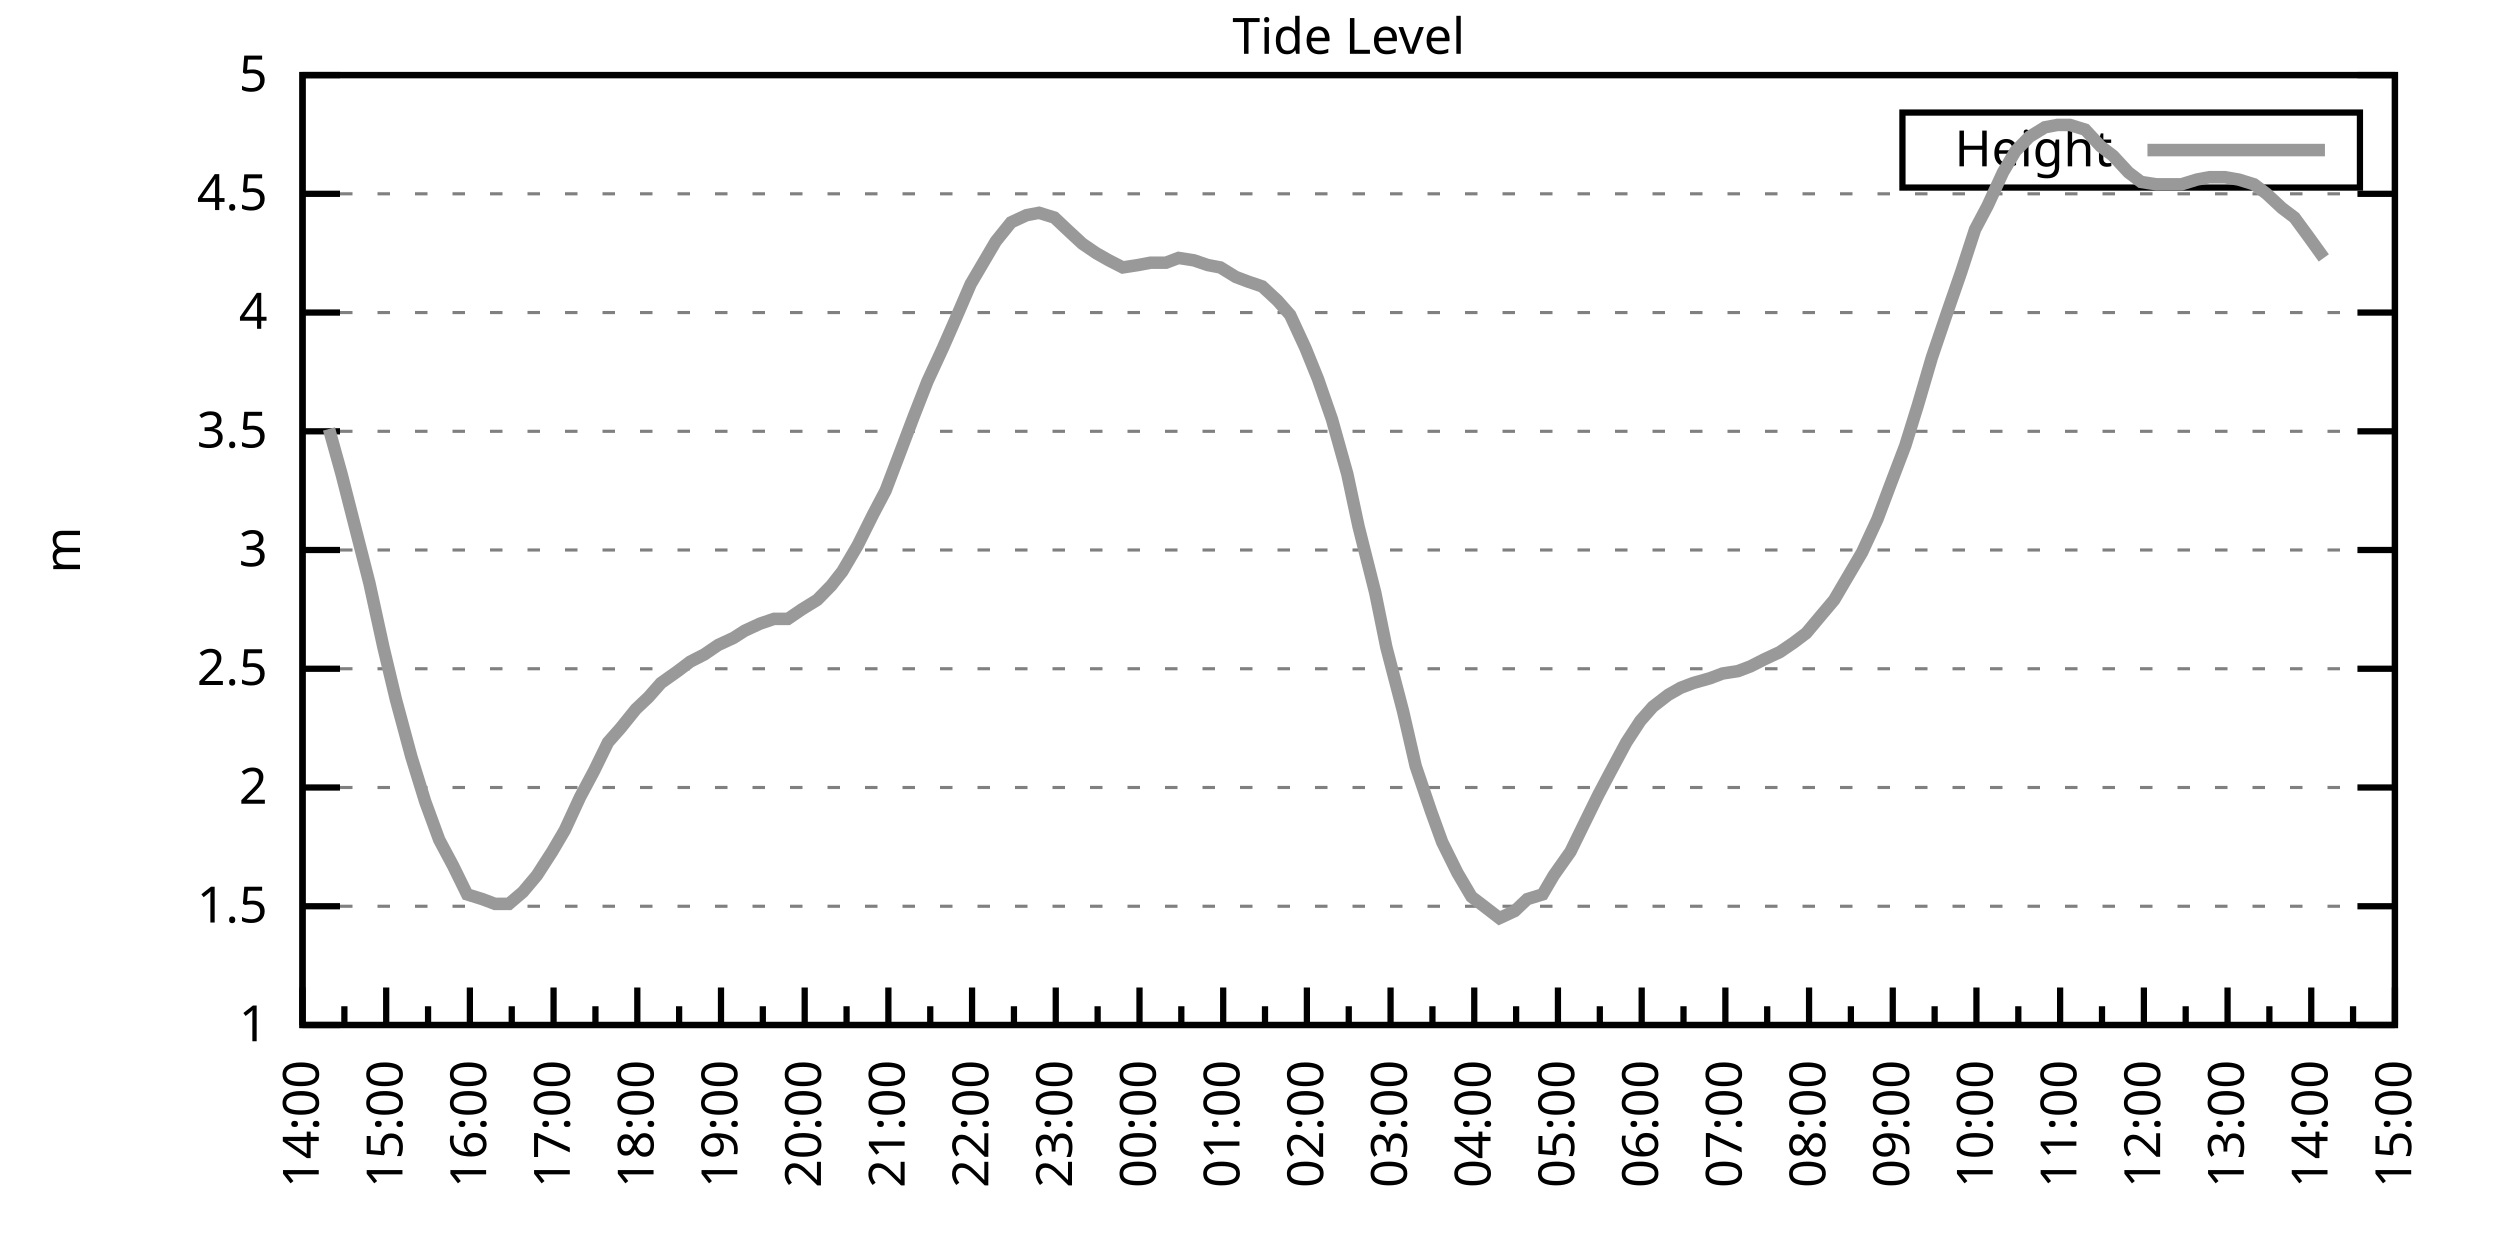
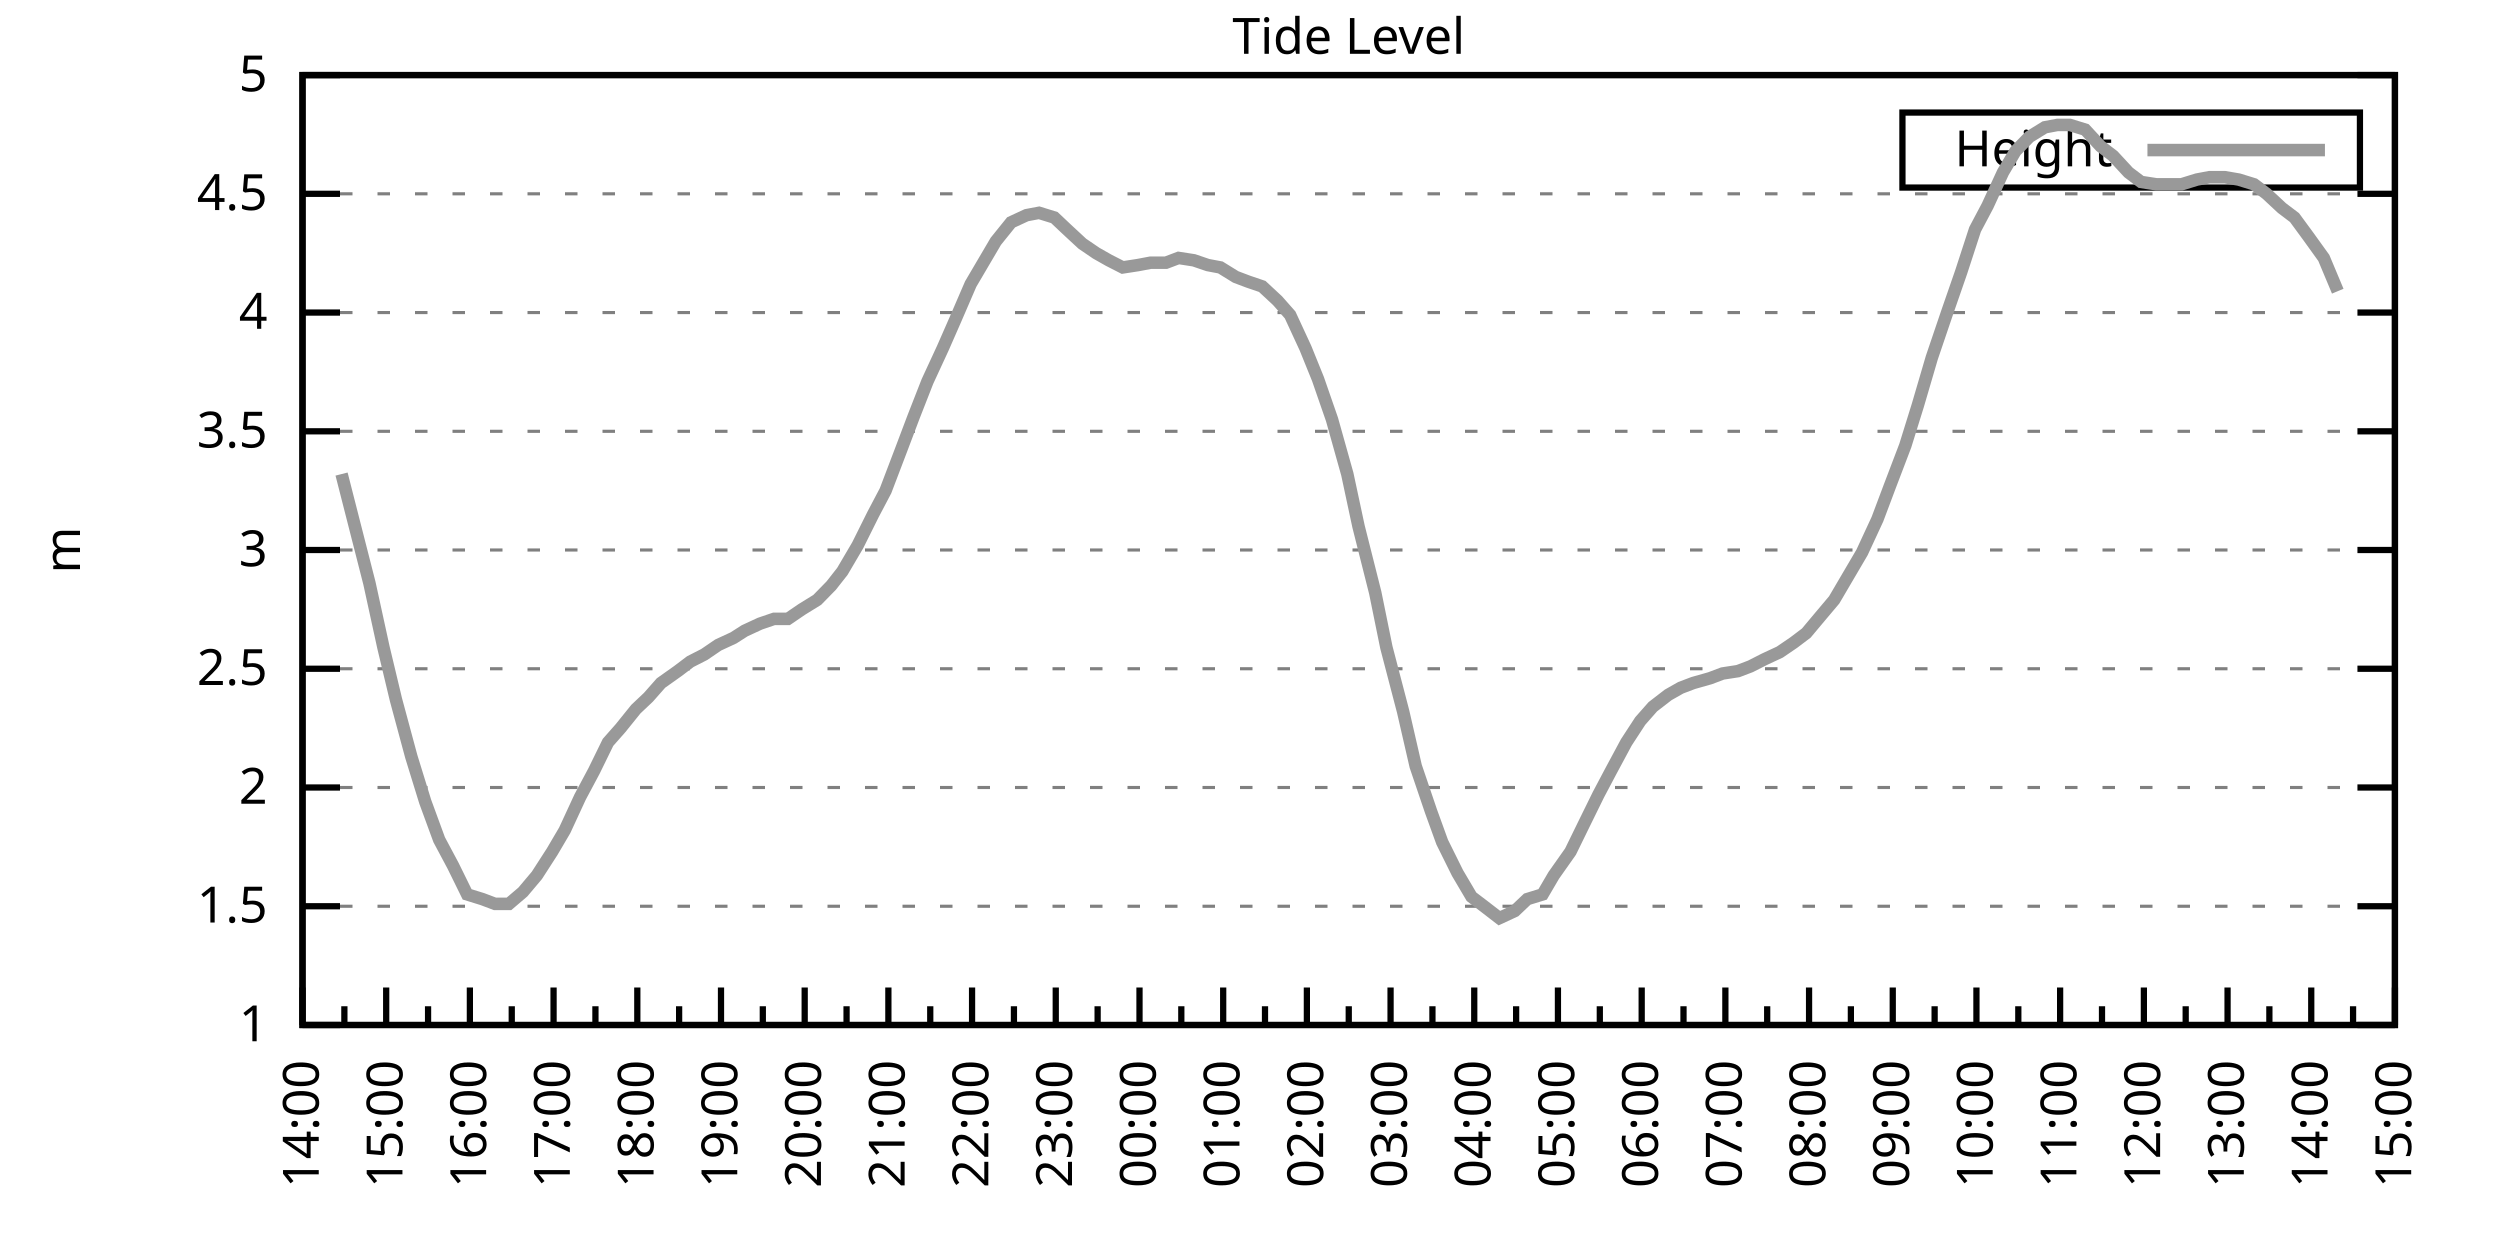
<svg xmlns="http://www.w3.org/2000/svg" xmlns:xlink="http://www.w3.org/1999/xlink" width="400" height="200" viewBox="0 0 400 200">
  <g id="gnuplot_canvas">
    <rect x="0" y="0" width="400" height="200" fill="none" />
    <defs>
      <circle id="gpDot" r="0.5" stroke-width="0.5" stroke="currentColor" />
      <path id="gpPt0" stroke-width="0.333" stroke="currentColor" d="M-1,0 h2 M0,-1 v2" />
      <path id="gpPt1" stroke-width="0.333" stroke="currentColor" d="M-1,-1 L1,1 M1,-1 L-1,1" />
      <path id="gpPt2" stroke-width="0.333" stroke="currentColor" d="M-1,0 L1,0 M0,-1 L0,1 M-1,-1 L1,1 M-1,1 L1,-1" />
      <rect id="gpPt3" stroke-width="0.333" stroke="currentColor" x="-1" y="-1" width="2" height="2" />
      <rect id="gpPt4" stroke-width="0.333" stroke="currentColor" fill="currentColor" x="-1" y="-1" width="2" height="2" />
      <circle id="gpPt5" stroke-width="0.333" stroke="currentColor" cx="0" cy="0" r="1" />
      <use xlink:href="#gpPt5" id="gpPt6" fill="currentColor" stroke="none" />
      <path id="gpPt7" stroke-width="0.333" stroke="currentColor" d="M0,-1.33 L-1.33,0.67 L1.33,0.67 z" />
      <use xlink:href="#gpPt7" id="gpPt8" fill="currentColor" stroke="none" />
      <use xlink:href="#gpPt7" id="gpPt9" stroke="currentColor" transform="rotate(180)" />
      <use xlink:href="#gpPt9" id="gpPt10" fill="currentColor" stroke="none" />
      <use xlink:href="#gpPt3" id="gpPt11" stroke="currentColor" transform="rotate(45)" />
      <use xlink:href="#gpPt11" id="gpPt12" fill="currentColor" stroke="none" />
      <path id="gpPt13" stroke-width="0.333" stroke="currentColor" d="M0,1.330 L1.265,0.411 L0.782,-1.067 L-0.782,-1.076 L-1.265,0.411 z" />
      <use xlink:href="#gpPt13" id="gpPt14" fill="currentColor" stroke="none" />
      <filter id="textbox" filterUnits="objectBoundingBox" x="0" y="0" height="1" width="1">
        <feFlood flood-color="white" flood-opacity="1" result="bgnd" />
        <feComposite in="SourceGraphic" in2="bgnd" operator="atop" />
      </filter>
      <filter id="greybox" filterUnits="objectBoundingBox" x="0" y="0" height="1" width="1">
        <feFlood flood-color="lightgrey" flood-opacity="1" result="grey" />
        <feComposite in="SourceGraphic" in2="grey" operator="atop" />
      </filter>
    </defs>
    <g fill="none" color="white" stroke="currentColor" stroke-width="1.00" stroke-linecap="butt" stroke-linejoin="miter">
</g>
    <g fill="none" color="black" stroke="currentColor" stroke-width="1.00" stroke-linecap="butt" stroke-linejoin="miter">
      <g stroke="none" shape-rendering="crispEdges">
        <polygon fill="rgb(255, 255, 255)" points="48.40,164.00 383.18,164.00 383.18,12.02 48.40,12.02 " />
      </g>
    </g>
    <g fill="none" color="black" stroke="currentColor" stroke-width="1.00" stroke-linecap="butt" stroke-linejoin="miter">
</g>
    <g fill="none" color="black" stroke="black" stroke-width="0.50" stroke-linecap="butt" stroke-linejoin="miter">
</g>
    <g fill="none" color="gray" stroke="currentColor" stroke-width="0.50" stroke-linecap="butt" stroke-linejoin="miter">
      <path stroke="gray" stroke-dasharray="2,4" class="gridline" d="M48.40,164.00 L383.19,164.00  " />
    </g>
    <g fill="none" color="gray" stroke="gray" stroke-width="1.00" stroke-linecap="butt" stroke-linejoin="miter">
</g>
    <g fill="none" color="black" stroke="currentColor" stroke-width="1.00" stroke-linecap="butt" stroke-linejoin="miter">
      <path stroke="black" d="M48.40,164.00 L54.40,164.00 M383.19,164.00 L377.19,164.00  " />
      <g transform="translate(42.80,166.60)" stroke="none" fill="black" font-family="Sans" font-size="8.00" text-anchor="end">
        <text>
          <tspan font-family="Sans"> 1</tspan>
        </text>
      </g>
    </g>
    <g fill="none" color="black" stroke="currentColor" stroke-width="1.00" stroke-linecap="butt" stroke-linejoin="miter">
</g>
    <g fill="none" color="black" stroke="black" stroke-width="0.50" stroke-linecap="butt" stroke-linejoin="miter">
</g>
    <g fill="none" color="gray" stroke="currentColor" stroke-width="0.50" stroke-linecap="butt" stroke-linejoin="miter">
      <path stroke="gray" stroke-dasharray="2,4" class="gridline" d="M48.40,145.00 L383.19,145.00  " />
    </g>
    <g fill="none" color="gray" stroke="gray" stroke-width="1.00" stroke-linecap="butt" stroke-linejoin="miter">
</g>
    <g fill="none" color="black" stroke="currentColor" stroke-width="1.00" stroke-linecap="butt" stroke-linejoin="miter">
      <path stroke="black" d="M48.40,145.00 L54.40,145.00 M383.19,145.00 L377.19,145.00  " />
      <g transform="translate(42.80,147.60)" stroke="none" fill="black" font-family="Sans" font-size="8.00" text-anchor="end">
        <text>
          <tspan font-family="Sans"> 1.5</tspan>
        </text>
      </g>
    </g>
    <g fill="none" color="black" stroke="currentColor" stroke-width="1.00" stroke-linecap="butt" stroke-linejoin="miter">
</g>
    <g fill="none" color="black" stroke="black" stroke-width="0.50" stroke-linecap="butt" stroke-linejoin="miter">
</g>
    <g fill="none" color="gray" stroke="currentColor" stroke-width="0.50" stroke-linecap="butt" stroke-linejoin="miter">
      <path stroke="gray" stroke-dasharray="2,4" class="gridline" d="M48.40,126.00 L383.19,126.00  " />
    </g>
    <g fill="none" color="gray" stroke="gray" stroke-width="1.00" stroke-linecap="butt" stroke-linejoin="miter">
</g>
    <g fill="none" color="black" stroke="currentColor" stroke-width="1.00" stroke-linecap="butt" stroke-linejoin="miter">
      <path stroke="black" d="M48.40,126.00 L54.40,126.00 M383.19,126.00 L377.19,126.00  " />
      <g transform="translate(42.80,128.60)" stroke="none" fill="black" font-family="Sans" font-size="8.00" text-anchor="end">
        <text>
          <tspan font-family="Sans"> 2</tspan>
        </text>
      </g>
    </g>
    <g fill="none" color="black" stroke="currentColor" stroke-width="1.00" stroke-linecap="butt" stroke-linejoin="miter">
</g>
    <g fill="none" color="black" stroke="black" stroke-width="0.50" stroke-linecap="butt" stroke-linejoin="miter">
</g>
    <g fill="none" color="gray" stroke="currentColor" stroke-width="0.50" stroke-linecap="butt" stroke-linejoin="miter">
      <path stroke="gray" stroke-dasharray="2,4" class="gridline" d="M48.40,107.00 L383.19,107.00  " />
    </g>
    <g fill="none" color="gray" stroke="gray" stroke-width="1.00" stroke-linecap="butt" stroke-linejoin="miter">
</g>
    <g fill="none" color="black" stroke="currentColor" stroke-width="1.00" stroke-linecap="butt" stroke-linejoin="miter">
      <path stroke="black" d="M48.40,107.00 L54.40,107.00 M383.19,107.00 L377.19,107.00  " />
      <g transform="translate(42.80,109.60)" stroke="none" fill="black" font-family="Sans" font-size="8.00" text-anchor="end">
        <text>
          <tspan font-family="Sans"> 2.5</tspan>
        </text>
      </g>
    </g>
    <g fill="none" color="black" stroke="currentColor" stroke-width="1.00" stroke-linecap="butt" stroke-linejoin="miter">
</g>
    <g fill="none" color="black" stroke="black" stroke-width="0.50" stroke-linecap="butt" stroke-linejoin="miter">
</g>
    <g fill="none" color="gray" stroke="currentColor" stroke-width="0.50" stroke-linecap="butt" stroke-linejoin="miter">
      <path stroke="gray" stroke-dasharray="2,4" class="gridline" d="M48.40,88.00 L383.19,88.00  " />
    </g>
    <g fill="none" color="gray" stroke="gray" stroke-width="1.00" stroke-linecap="butt" stroke-linejoin="miter">
</g>
    <g fill="none" color="black" stroke="currentColor" stroke-width="1.00" stroke-linecap="butt" stroke-linejoin="miter">
      <path stroke="black" d="M48.40,88.00 L54.40,88.00 M383.19,88.00 L377.19,88.00  " />
      <g transform="translate(42.80,90.60)" stroke="none" fill="black" font-family="Sans" font-size="8.00" text-anchor="end">
        <text>
          <tspan font-family="Sans"> 3</tspan>
        </text>
      </g>
    </g>
    <g fill="none" color="black" stroke="currentColor" stroke-width="1.00" stroke-linecap="butt" stroke-linejoin="miter">
</g>
    <g fill="none" color="black" stroke="black" stroke-width="0.50" stroke-linecap="butt" stroke-linejoin="miter">
</g>
    <g fill="none" color="gray" stroke="currentColor" stroke-width="0.50" stroke-linecap="butt" stroke-linejoin="miter">
      <path stroke="gray" stroke-dasharray="2,4" class="gridline" d="M48.40,69.01 L383.19,69.01  " />
    </g>
    <g fill="none" color="gray" stroke="gray" stroke-width="1.00" stroke-linecap="butt" stroke-linejoin="miter">
</g>
    <g fill="none" color="black" stroke="currentColor" stroke-width="1.00" stroke-linecap="butt" stroke-linejoin="miter">
      <path stroke="black" d="M48.40,69.01 L54.40,69.01 M383.19,69.01 L377.19,69.01  " />
      <g transform="translate(42.80,71.61)" stroke="none" fill="black" font-family="Sans" font-size="8.00" text-anchor="end">
        <text>
          <tspan font-family="Sans"> 3.5</tspan>
        </text>
      </g>
    </g>
    <g fill="none" color="black" stroke="currentColor" stroke-width="1.00" stroke-linecap="butt" stroke-linejoin="miter">
</g>
    <g fill="none" color="black" stroke="black" stroke-width="0.50" stroke-linecap="butt" stroke-linejoin="miter">
</g>
    <g fill="none" color="gray" stroke="currentColor" stroke-width="0.50" stroke-linecap="butt" stroke-linejoin="miter">
      <path stroke="gray" stroke-dasharray="2,4" class="gridline" d="M48.40,50.01 L383.19,50.01  " />
    </g>
    <g fill="none" color="gray" stroke="gray" stroke-width="1.00" stroke-linecap="butt" stroke-linejoin="miter">
</g>
    <g fill="none" color="black" stroke="currentColor" stroke-width="1.00" stroke-linecap="butt" stroke-linejoin="miter">
      <path stroke="black" d="M48.40,50.01 L54.40,50.01 M383.19,50.01 L377.19,50.01  " />
      <g transform="translate(42.80,52.61)" stroke="none" fill="black" font-family="Sans" font-size="8.00" text-anchor="end">
        <text>
          <tspan font-family="Sans"> 4</tspan>
        </text>
      </g>
    </g>
    <g fill="none" color="black" stroke="currentColor" stroke-width="1.00" stroke-linecap="butt" stroke-linejoin="miter">
</g>
    <g fill="none" color="black" stroke="black" stroke-width="0.50" stroke-linecap="butt" stroke-linejoin="miter">
</g>
    <g fill="none" color="gray" stroke="currentColor" stroke-width="0.50" stroke-linecap="butt" stroke-linejoin="miter">
      <path stroke="gray" stroke-dasharray="2,4" class="gridline" d="M48.40,31.01 L383.19,31.01  " />
    </g>
    <g fill="none" color="gray" stroke="gray" stroke-width="1.00" stroke-linecap="butt" stroke-linejoin="miter">
</g>
    <g fill="none" color="black" stroke="currentColor" stroke-width="1.00" stroke-linecap="butt" stroke-linejoin="miter">
      <path stroke="black" d="M48.40,31.01 L54.40,31.01 M383.19,31.01 L377.19,31.01  " />
      <g transform="translate(42.80,33.61)" stroke="none" fill="black" font-family="Sans" font-size="8.00" text-anchor="end">
        <text>
          <tspan font-family="Sans"> 4.5</tspan>
        </text>
      </g>
    </g>
    <g fill="none" color="black" stroke="currentColor" stroke-width="1.00" stroke-linecap="butt" stroke-linejoin="miter">
</g>
    <g fill="none" color="black" stroke="black" stroke-width="0.50" stroke-linecap="butt" stroke-linejoin="miter">
</g>
    <g fill="none" color="gray" stroke="currentColor" stroke-width="0.50" stroke-linecap="butt" stroke-linejoin="miter">
      <path stroke="gray" stroke-dasharray="2,4" class="gridline" d="M48.40,12.01 L383.19,12.01  " />
    </g>
    <g fill="none" color="gray" stroke="gray" stroke-width="1.00" stroke-linecap="butt" stroke-linejoin="miter">
</g>
    <g fill="none" color="black" stroke="currentColor" stroke-width="1.00" stroke-linecap="butt" stroke-linejoin="miter">
      <path stroke="black" d="M48.40,12.01 L54.40,12.01 M383.19,12.01 L377.19,12.01  " />
      <g transform="translate(42.80,14.61)" stroke="none" fill="black" font-family="Sans" font-size="8.00" text-anchor="end">
        <text>
          <tspan font-family="Sans"> 5</tspan>
        </text>
      </g>
    </g>
    <g fill="none" color="black" stroke="currentColor" stroke-width="1.00" stroke-linecap="butt" stroke-linejoin="miter">
      <path stroke="black" d="M48.40,164.00 L48.40,158.00  " />
      <g transform="translate(51.00,169.60) rotate(270)" stroke="none" fill="black" font-family="Sans" font-size="8.00" text-anchor="end">
        <text>
          <tspan font-family="Sans">14:00</tspan>
        </text>
      </g>
    </g>
    <g fill="none" color="black" stroke="currentColor" stroke-width="1.00" stroke-linecap="butt" stroke-linejoin="miter">
      <path stroke="black" d="M55.10,164.00 L55.10,161.00 M61.79,164.00 L61.79,158.00  " />
      <g transform="translate(64.39,169.60) rotate(270)" stroke="none" fill="black" font-family="Sans" font-size="8.00" text-anchor="end">
        <text>
          <tspan font-family="Sans">15:00</tspan>
        </text>
      </g>
    </g>
    <g fill="none" color="black" stroke="currentColor" stroke-width="1.00" stroke-linecap="butt" stroke-linejoin="miter">
      <path stroke="black" d="M68.49,164.00 L68.49,161.00 M75.18,164.00 L75.18,158.00  " />
      <g transform="translate(77.78,169.60) rotate(270)" stroke="none" fill="black" font-family="Sans" font-size="8.00" text-anchor="end">
        <text>
          <tspan font-family="Sans">16:00</tspan>
        </text>
      </g>
    </g>
    <g fill="none" color="black" stroke="currentColor" stroke-width="1.00" stroke-linecap="butt" stroke-linejoin="miter">
      <path stroke="black" d="M81.88,164.00 L81.88,161.00 M88.57,164.00 L88.57,158.00  " />
      <g transform="translate(91.17,169.60) rotate(270)" stroke="none" fill="black" font-family="Sans" font-size="8.00" text-anchor="end">
        <text>
          <tspan font-family="Sans">17:00</tspan>
        </text>
      </g>
    </g>
    <g fill="none" color="black" stroke="currentColor" stroke-width="1.00" stroke-linecap="butt" stroke-linejoin="miter">
      <path stroke="black" d="M95.27,164.00 L95.27,161.00 M101.97,164.00 L101.97,158.00  " />
      <g transform="translate(104.57,169.60) rotate(270)" stroke="none" fill="black" font-family="Sans" font-size="8.00" text-anchor="end">
        <text>
          <tspan font-family="Sans">18:00</tspan>
        </text>
      </g>
    </g>
    <g fill="none" color="black" stroke="currentColor" stroke-width="1.00" stroke-linecap="butt" stroke-linejoin="miter">
      <path stroke="black" d="M108.66,164.00 L108.66,161.00 M115.36,164.00 L115.36,158.00  " />
      <g transform="translate(117.96,169.60) rotate(270)" stroke="none" fill="black" font-family="Sans" font-size="8.00" text-anchor="end">
        <text>
          <tspan font-family="Sans">19:00</tspan>
        </text>
      </g>
    </g>
    <g fill="none" color="black" stroke="currentColor" stroke-width="1.00" stroke-linecap="butt" stroke-linejoin="miter">
      <path stroke="black" d="M122.05,164.00 L122.05,161.00 M128.75,164.00 L128.75,158.00  " />
      <g transform="translate(131.35,169.60) rotate(270)" stroke="none" fill="black" font-family="Sans" font-size="8.00" text-anchor="end">
        <text>
          <tspan font-family="Sans">20:00</tspan>
        </text>
      </g>
    </g>
    <g fill="none" color="black" stroke="currentColor" stroke-width="1.00" stroke-linecap="butt" stroke-linejoin="miter">
      <path stroke="black" d="M135.45,164.00 L135.45,161.00 M142.14,164.00 L142.14,158.00  " />
      <g transform="translate(144.74,169.60) rotate(270)" stroke="none" fill="black" font-family="Sans" font-size="8.00" text-anchor="end">
        <text>
          <tspan font-family="Sans">21:00</tspan>
        </text>
      </g>
    </g>
    <g fill="none" color="black" stroke="currentColor" stroke-width="1.00" stroke-linecap="butt" stroke-linejoin="miter">
      <path stroke="black" d="M148.84,164.00 L148.84,161.00 M155.53,164.00 L155.53,158.00  " />
      <g transform="translate(158.13,169.60) rotate(270)" stroke="none" fill="black" font-family="Sans" font-size="8.00" text-anchor="end">
        <text>
          <tspan font-family="Sans">22:00</tspan>
        </text>
      </g>
    </g>
    <g fill="none" color="black" stroke="currentColor" stroke-width="1.00" stroke-linecap="butt" stroke-linejoin="miter">
      <path stroke="black" d="M162.23,164.00 L162.23,161.00 M168.92,164.00 L168.92,158.00  " />
      <g transform="translate(171.52,169.60) rotate(270)" stroke="none" fill="black" font-family="Sans" font-size="8.00" text-anchor="end">
        <text>
          <tspan font-family="Sans">23:00</tspan>
        </text>
      </g>
    </g>
    <g fill="none" color="black" stroke="currentColor" stroke-width="1.00" stroke-linecap="butt" stroke-linejoin="miter">
      <path stroke="black" d="M175.62,164.00 L175.62,161.00 M182.32,164.00 L182.32,158.00  " />
      <g transform="translate(184.92,169.60) rotate(270)" stroke="none" fill="black" font-family="Sans" font-size="8.00" text-anchor="end">
        <text>
          <tspan font-family="Sans">00:00</tspan>
        </text>
      </g>
    </g>
    <g fill="none" color="black" stroke="currentColor" stroke-width="1.00" stroke-linecap="butt" stroke-linejoin="miter">
      <path stroke="black" d="M189.01,164.00 L189.01,161.00 M195.71,164.00 L195.71,158.00  " />
      <g transform="translate(198.31,169.60) rotate(270)" stroke="none" fill="black" font-family="Sans" font-size="8.00" text-anchor="end">
        <text>
          <tspan font-family="Sans">01:00</tspan>
        </text>
      </g>
    </g>
    <g fill="none" color="black" stroke="currentColor" stroke-width="1.00" stroke-linecap="butt" stroke-linejoin="miter">
      <path stroke="black" d="M202.40,164.00 L202.40,161.00 M209.10,164.00 L209.10,158.00  " />
      <g transform="translate(211.70,169.60) rotate(270)" stroke="none" fill="black" font-family="Sans" font-size="8.00" text-anchor="end">
        <text>
          <tspan font-family="Sans">02:00</tspan>
        </text>
      </g>
    </g>
    <g fill="none" color="black" stroke="currentColor" stroke-width="1.00" stroke-linecap="butt" stroke-linejoin="miter">
      <path stroke="black" d="M215.80,164.00 L215.80,161.00 M222.49,164.00 L222.49,158.00  " />
      <g transform="translate(225.09,169.60) rotate(270)" stroke="none" fill="black" font-family="Sans" font-size="8.00" text-anchor="end">
        <text>
          <tspan font-family="Sans">03:00</tspan>
        </text>
      </g>
    </g>
    <g fill="none" color="black" stroke="currentColor" stroke-width="1.00" stroke-linecap="butt" stroke-linejoin="miter">
      <path stroke="black" d="M229.19,164.00 L229.19,161.00 M235.88,164.00 L235.88,158.00  " />
      <g transform="translate(238.48,169.60) rotate(270)" stroke="none" fill="black" font-family="Sans" font-size="8.00" text-anchor="end">
        <text>
          <tspan font-family="Sans">04:00</tspan>
        </text>
      </g>
    </g>
    <g fill="none" color="black" stroke="currentColor" stroke-width="1.00" stroke-linecap="butt" stroke-linejoin="miter">
      <path stroke="black" d="M242.58,164.00 L242.58,161.00 M249.27,164.00 L249.27,158.00  " />
      <g transform="translate(251.87,169.60) rotate(270)" stroke="none" fill="black" font-family="Sans" font-size="8.00" text-anchor="end">
        <text>
          <tspan font-family="Sans">05:00</tspan>
        </text>
      </g>
    </g>
    <g fill="none" color="black" stroke="currentColor" stroke-width="1.00" stroke-linecap="butt" stroke-linejoin="miter">
      <path stroke="black" d="M255.97,164.00 L255.97,161.00 M262.67,164.00 L262.67,158.00  " />
      <g transform="translate(265.27,169.60) rotate(270)" stroke="none" fill="black" font-family="Sans" font-size="8.00" text-anchor="end">
        <text>
          <tspan font-family="Sans">06:00</tspan>
        </text>
      </g>
    </g>
    <g fill="none" color="black" stroke="currentColor" stroke-width="1.00" stroke-linecap="butt" stroke-linejoin="miter">
      <path stroke="black" d="M269.36,164.00 L269.36,161.00 M276.06,164.00 L276.06,158.00  " />
      <g transform="translate(278.66,169.60) rotate(270)" stroke="none" fill="black" font-family="Sans" font-size="8.00" text-anchor="end">
        <text>
          <tspan font-family="Sans">07:00</tspan>
        </text>
      </g>
    </g>
    <g fill="none" color="black" stroke="currentColor" stroke-width="1.00" stroke-linecap="butt" stroke-linejoin="miter">
      <path stroke="black" d="M282.75,164.00 L282.75,161.00 M289.45,164.00 L289.45,158.00  " />
      <g transform="translate(292.05,169.60) rotate(270)" stroke="none" fill="black" font-family="Sans" font-size="8.00" text-anchor="end">
        <text>
          <tspan font-family="Sans">08:00</tspan>
        </text>
      </g>
    </g>
    <g fill="none" color="black" stroke="currentColor" stroke-width="1.00" stroke-linecap="butt" stroke-linejoin="miter">
      <path stroke="black" d="M296.14,164.00 L296.14,161.00 M302.84,164.00 L302.84,158.00  " />
      <g transform="translate(305.44,169.60) rotate(270)" stroke="none" fill="black" font-family="Sans" font-size="8.00" text-anchor="end">
        <text>
          <tspan font-family="Sans">09:00</tspan>
        </text>
      </g>
    </g>
    <g fill="none" color="black" stroke="currentColor" stroke-width="1.00" stroke-linecap="butt" stroke-linejoin="miter">
      <path stroke="black" d="M309.54,164.00 L309.54,161.00 M316.23,164.00 L316.23,158.00  " />
      <g transform="translate(318.83,169.60) rotate(270)" stroke="none" fill="black" font-family="Sans" font-size="8.00" text-anchor="end">
        <text>
          <tspan font-family="Sans">10:00</tspan>
        </text>
      </g>
    </g>
    <g fill="none" color="black" stroke="currentColor" stroke-width="1.00" stroke-linecap="butt" stroke-linejoin="miter">
      <path stroke="black" d="M322.93,164.00 L322.93,161.00 M329.62,164.00 L329.62,158.00  " />
      <g transform="translate(332.22,169.60) rotate(270)" stroke="none" fill="black" font-family="Sans" font-size="8.00" text-anchor="end">
        <text>
          <tspan font-family="Sans">11:00</tspan>
        </text>
      </g>
    </g>
    <g fill="none" color="black" stroke="currentColor" stroke-width="1.00" stroke-linecap="butt" stroke-linejoin="miter">
      <path stroke="black" d="M336.32,164.00 L336.32,161.00 M343.02,164.00 L343.02,158.00  " />
      <g transform="translate(345.62,169.60) rotate(270)" stroke="none" fill="black" font-family="Sans" font-size="8.00" text-anchor="end">
        <text>
          <tspan font-family="Sans">12:00</tspan>
        </text>
      </g>
    </g>
    <g fill="none" color="black" stroke="currentColor" stroke-width="1.00" stroke-linecap="butt" stroke-linejoin="miter">
      <path stroke="black" d="M349.71,164.00 L349.71,161.00 M356.41,164.00 L356.41,158.00  " />
      <g transform="translate(359.01,169.60) rotate(270)" stroke="none" fill="black" font-family="Sans" font-size="8.00" text-anchor="end">
        <text>
          <tspan font-family="Sans">13:00</tspan>
        </text>
      </g>
    </g>
    <g fill="none" color="black" stroke="currentColor" stroke-width="1.00" stroke-linecap="butt" stroke-linejoin="miter">
      <path stroke="black" d="M363.10,164.00 L363.10,161.00 M369.80,164.00 L369.80,158.00  " />
      <g transform="translate(372.40,169.60) rotate(270)" stroke="none" fill="black" font-family="Sans" font-size="8.00" text-anchor="end">
        <text>
          <tspan font-family="Sans">14:00</tspan>
        </text>
      </g>
    </g>
    <g fill="none" color="black" stroke="currentColor" stroke-width="1.00" stroke-linecap="butt" stroke-linejoin="miter">
      <path stroke="black" d="M376.49,164.00 L376.49,161.00 M383.19,164.00 L383.19,158.00  " />
      <g transform="translate(385.79,169.60) rotate(270)" stroke="none" fill="black" font-family="Sans" font-size="8.00" text-anchor="end">
        <text>
          <tspan font-family="Sans">15:00</tspan>
        </text>
      </g>
    </g>
    <g fill="none" color="black" stroke="currentColor" stroke-width="1.00" stroke-linecap="butt" stroke-linejoin="miter">
</g>
    <g fill="none" color="black" stroke="currentColor" stroke-width="1.00" stroke-linecap="butt" stroke-linejoin="miter">
      <path stroke="black" d="M48.40,12.01 L48.40,164.00 L383.19,164.00 L383.19,12.01 L48.40,12.01 Z  " />
    </g>
    <g fill="none" color="black" stroke="currentColor" stroke-width="1.00" stroke-linecap="butt" stroke-linejoin="miter">
      <g transform="translate(12.80,88.01) rotate(270)" stroke="none" fill="black" font-family="Sans" font-size="8.00" text-anchor="middle">
        <text>
          <tspan font-family="Sans">m</tspan>
        </text>
      </g>
    </g>
    <g fill="none" color="black" stroke="currentColor" stroke-width="1.00" stroke-linecap="butt" stroke-linejoin="miter">
</g>
    <g fill="none" color="black" stroke="currentColor" stroke-width="1.00" stroke-linecap="butt" stroke-linejoin="miter">
      <path stroke="black" d="M304.39,30.01 L304.39,18.01 L377.59,18.01 L377.59,30.01 L304.39,30.01 Z  " />
    </g>
    <g id="Tide_level_plot_1">
      <g fill="none" color="white" stroke="black" stroke-width="2.00" stroke-linecap="butt" stroke-linejoin="miter">
</g>
      <g fill="none" color="black" stroke="currentColor" stroke-width="2.00" stroke-linecap="butt" stroke-linejoin="miter">
        <g transform="translate(337.99,26.61)" stroke="none" fill="black" font-family="Sans" font-size="8.00" text-anchor="end">
          <text>
            <tspan font-family="Sans">Height</tspan>
          </text>
        </g>
      </g>
      <g fill="none" color="black" stroke="currentColor" stroke-width="2.00" stroke-linecap="butt" stroke-linejoin="miter">
-         <path stroke="rgb(153, 153, 153)" d="M343.59,24.01 L371.99,24.01 M52.64,68.63 L54.65,75.85 L59.11,93.32 L61.35,103.58 L63.35,111.94 L65.81,121.06   L68.04,128.28 L70.27,134.36 L72.50,138.54 L74.74,143.10 L77.19,143.86 L79.20,144.62 L81.43,144.62 L83.66,142.72   L85.90,140.06 L88.35,136.26 L90.36,132.84 L92.82,127.52 L95.05,123.34 L97.28,118.78 L99.29,116.50 L101.74,113.46   L103.75,111.56 L105.76,109.28 L108.44,107.38 L110.45,105.86 L112.68,104.72 L114.91,103.20 L117.37,102.06 L119.15,100.92   L121.61,99.78 L123.84,99.02 L126.07,99.02 L128.30,97.50 L130.76,95.98 L132.99,93.70 L134.78,91.42 L137.23,87.25   L139.69,82.31 L141.69,78.51 L144.15,72.05 L146.16,66.73 L148.39,61.03 L150.85,55.71 L152.85,51.15 L155.31,45.45   L157.32,42.03 L159.33,38.61 L161.78,35.57 L164.24,34.43 L166.25,34.05 L168.70,34.81 L170.71,36.71 L173.17,38.99   L175.40,40.51 L177.41,41.65 L179.64,42.79 L182.09,42.41 L184.10,42.03 L186.56,42.03 L188.57,41.27 L191.02,41.65   L193.25,42.41 L195.26,42.79 L197.72,44.31 L199.73,45.07 L201.96,45.83 L204.41,48.11 L206.42,50.39 L208.88,55.71   L210.88,60.65 L213.12,67.11 L215.57,75.85 L217.36,84.21 L220.04,94.84 L221.82,103.58 L224.50,113.84 L226.51,122.58   L228.96,129.80 L230.75,134.74 L233.20,139.68 L235.44,143.48 L237.44,145.00 L239.90,146.90 L242.36,145.76 L244.36,143.86   L246.82,143.10 L248.60,140.06 L251.28,136.26 L253.51,131.70 L255.75,127.14 L257.76,123.34 L260.21,118.78 L262.44,115.36   L264.45,113.08 L266.91,111.18 L268.92,110.04 L270.92,109.28 L273.60,108.52 L275.61,107.76 L278.07,107.38 L280.07,106.62   L282.31,105.48 L284.76,104.34 L286.99,102.82 L289.00,101.30 L291.23,98.64 L293.47,95.98 L295.70,92.18 L297.93,88.38   L300.39,83.07 L302.39,77.75 L304.85,71.29 L306.86,64.83 L309.09,57.23 L311.54,50.01 L313.78,43.55 L316.01,36.71   L318.02,32.91 L320.47,27.59 L322.48,24.17 L324.71,21.89 L327.17,20.37 L329.18,19.99 L331.19,19.99 L333.64,20.75   L336.10,23.41 L338.10,24.93 L340.56,27.59 L342.57,29.11 L345.02,29.49 L347.26,29.49 L349.04,29.49 L351.50,28.73   L353.51,28.35 L355.96,28.35 L358.19,28.73 L360.65,29.49 L362.66,31.01 L365.11,33.29 L367.12,34.81 L369.35,37.85   L371.81,41.27  " />
+         <path stroke="rgb(153, 153, 153)" d="M343.59,24.01 L371.99,24.01 M54.65,75.85 L59.11,93.32 L61.35,103.58 L63.35,111.94 L65.81,121.06 L68.04,128.28   L70.27,134.36 L72.50,138.54 L74.74,143.10 L77.19,143.86 L79.20,144.62 L81.43,144.62 L83.66,142.72 L85.90,140.06   L88.35,136.26 L90.36,132.84 L92.82,127.52 L95.05,123.34 L97.28,118.78 L99.29,116.50 L101.74,113.46 L103.75,111.56   L105.76,109.28 L108.44,107.38 L110.45,105.86 L112.68,104.72 L114.91,103.20 L117.37,102.06 L119.15,100.92 L121.61,99.78   L123.84,99.02 L126.07,99.02 L128.30,97.50 L130.76,95.98 L132.99,93.70 L134.78,91.42 L137.23,87.25 L139.69,82.31   L141.69,78.51 L144.15,72.05 L146.16,66.73 L148.39,61.03 L150.85,55.71 L152.85,51.15 L155.31,45.45 L157.32,42.03   L159.33,38.61 L161.78,35.57 L164.24,34.43 L166.25,34.05 L168.70,34.81 L170.71,36.71 L173.17,38.99 L175.40,40.51   L177.41,41.65 L179.64,42.79 L182.09,42.41 L184.10,42.03 L186.56,42.03 L188.57,41.27 L191.02,41.65 L193.25,42.41   L195.26,42.79 L197.72,44.31 L199.73,45.07 L201.96,45.83 L204.41,48.11 L206.42,50.39 L208.88,55.71 L210.88,60.65   L213.12,67.11 L215.57,75.85 L217.36,84.21 L220.04,94.84 L221.82,103.58 L224.50,113.84 L226.51,122.58 L228.96,129.80   L230.75,134.74 L233.20,139.68 L235.44,143.48 L237.44,145.00 L239.90,146.90 L242.36,145.76 L244.36,143.86 L246.82,143.10   L248.60,140.06 L251.28,136.26 L253.51,131.70 L255.75,127.14 L257.76,123.34 L260.21,118.78 L262.44,115.36 L264.45,113.08   L266.91,111.18 L268.92,110.04 L270.92,109.28 L273.60,108.52 L275.61,107.76 L278.07,107.38 L280.07,106.62 L282.31,105.48   L284.76,104.34 L286.99,102.82 L289.00,101.30 L291.23,98.64 L293.47,95.98 L295.70,92.18 L297.93,88.38 L300.39,83.07   L302.39,77.75 L304.85,71.29 L306.86,64.83 L309.09,57.23 L311.54,50.01 L313.78,43.55 L316.01,36.71 L318.02,32.91   L320.47,27.59 L322.48,24.17 L324.71,21.89 L327.17,20.37 L329.18,19.99 L331.19,19.99 L333.64,20.75 L336.10,23.41   L338.10,24.93 L340.56,27.59 L342.57,29.11 L345.02,29.49 L347.26,29.49 L349.04,29.49 L351.50,28.73 L353.51,28.35   L355.96,28.35 L358.19,28.73 L360.65,29.49 L362.66,31.01 L365.11,33.29 L367.12,34.81 L369.35,37.85 L371.81,41.27   L374.04,46.59  " />
      </g>
    </g>
    <g fill="none" color="black" stroke="currentColor" stroke-width="2.00" stroke-linecap="butt" stroke-linejoin="miter">
</g>
    <g fill="none" color="black" stroke="black" stroke-width="1.00" stroke-linecap="butt" stroke-linejoin="miter">
</g>
    <g fill="none" color="black" stroke="currentColor" stroke-width="1.00" stroke-linecap="butt" stroke-linejoin="miter">
      <path stroke="black" d="M48.40,12.01 L48.40,164.00 L383.19,164.00 L383.19,12.01 L48.40,12.01 Z  " />
    </g>
    <g fill="none" color="black" stroke="currentColor" stroke-width="1.00" stroke-linecap="butt" stroke-linejoin="miter">
      <g transform="translate(215.79,8.61)" stroke="none" fill="black" font-family="Sans" font-size="8.00" text-anchor="middle">
        <text>
          <tspan font-family="Sans">Tide Level</tspan>
        </text>
      </g>
    </g>
    <g fill="none" color="black" stroke="currentColor" stroke-width="1.00" stroke-linecap="butt" stroke-linejoin="miter">
</g>
  </g>
</svg>
